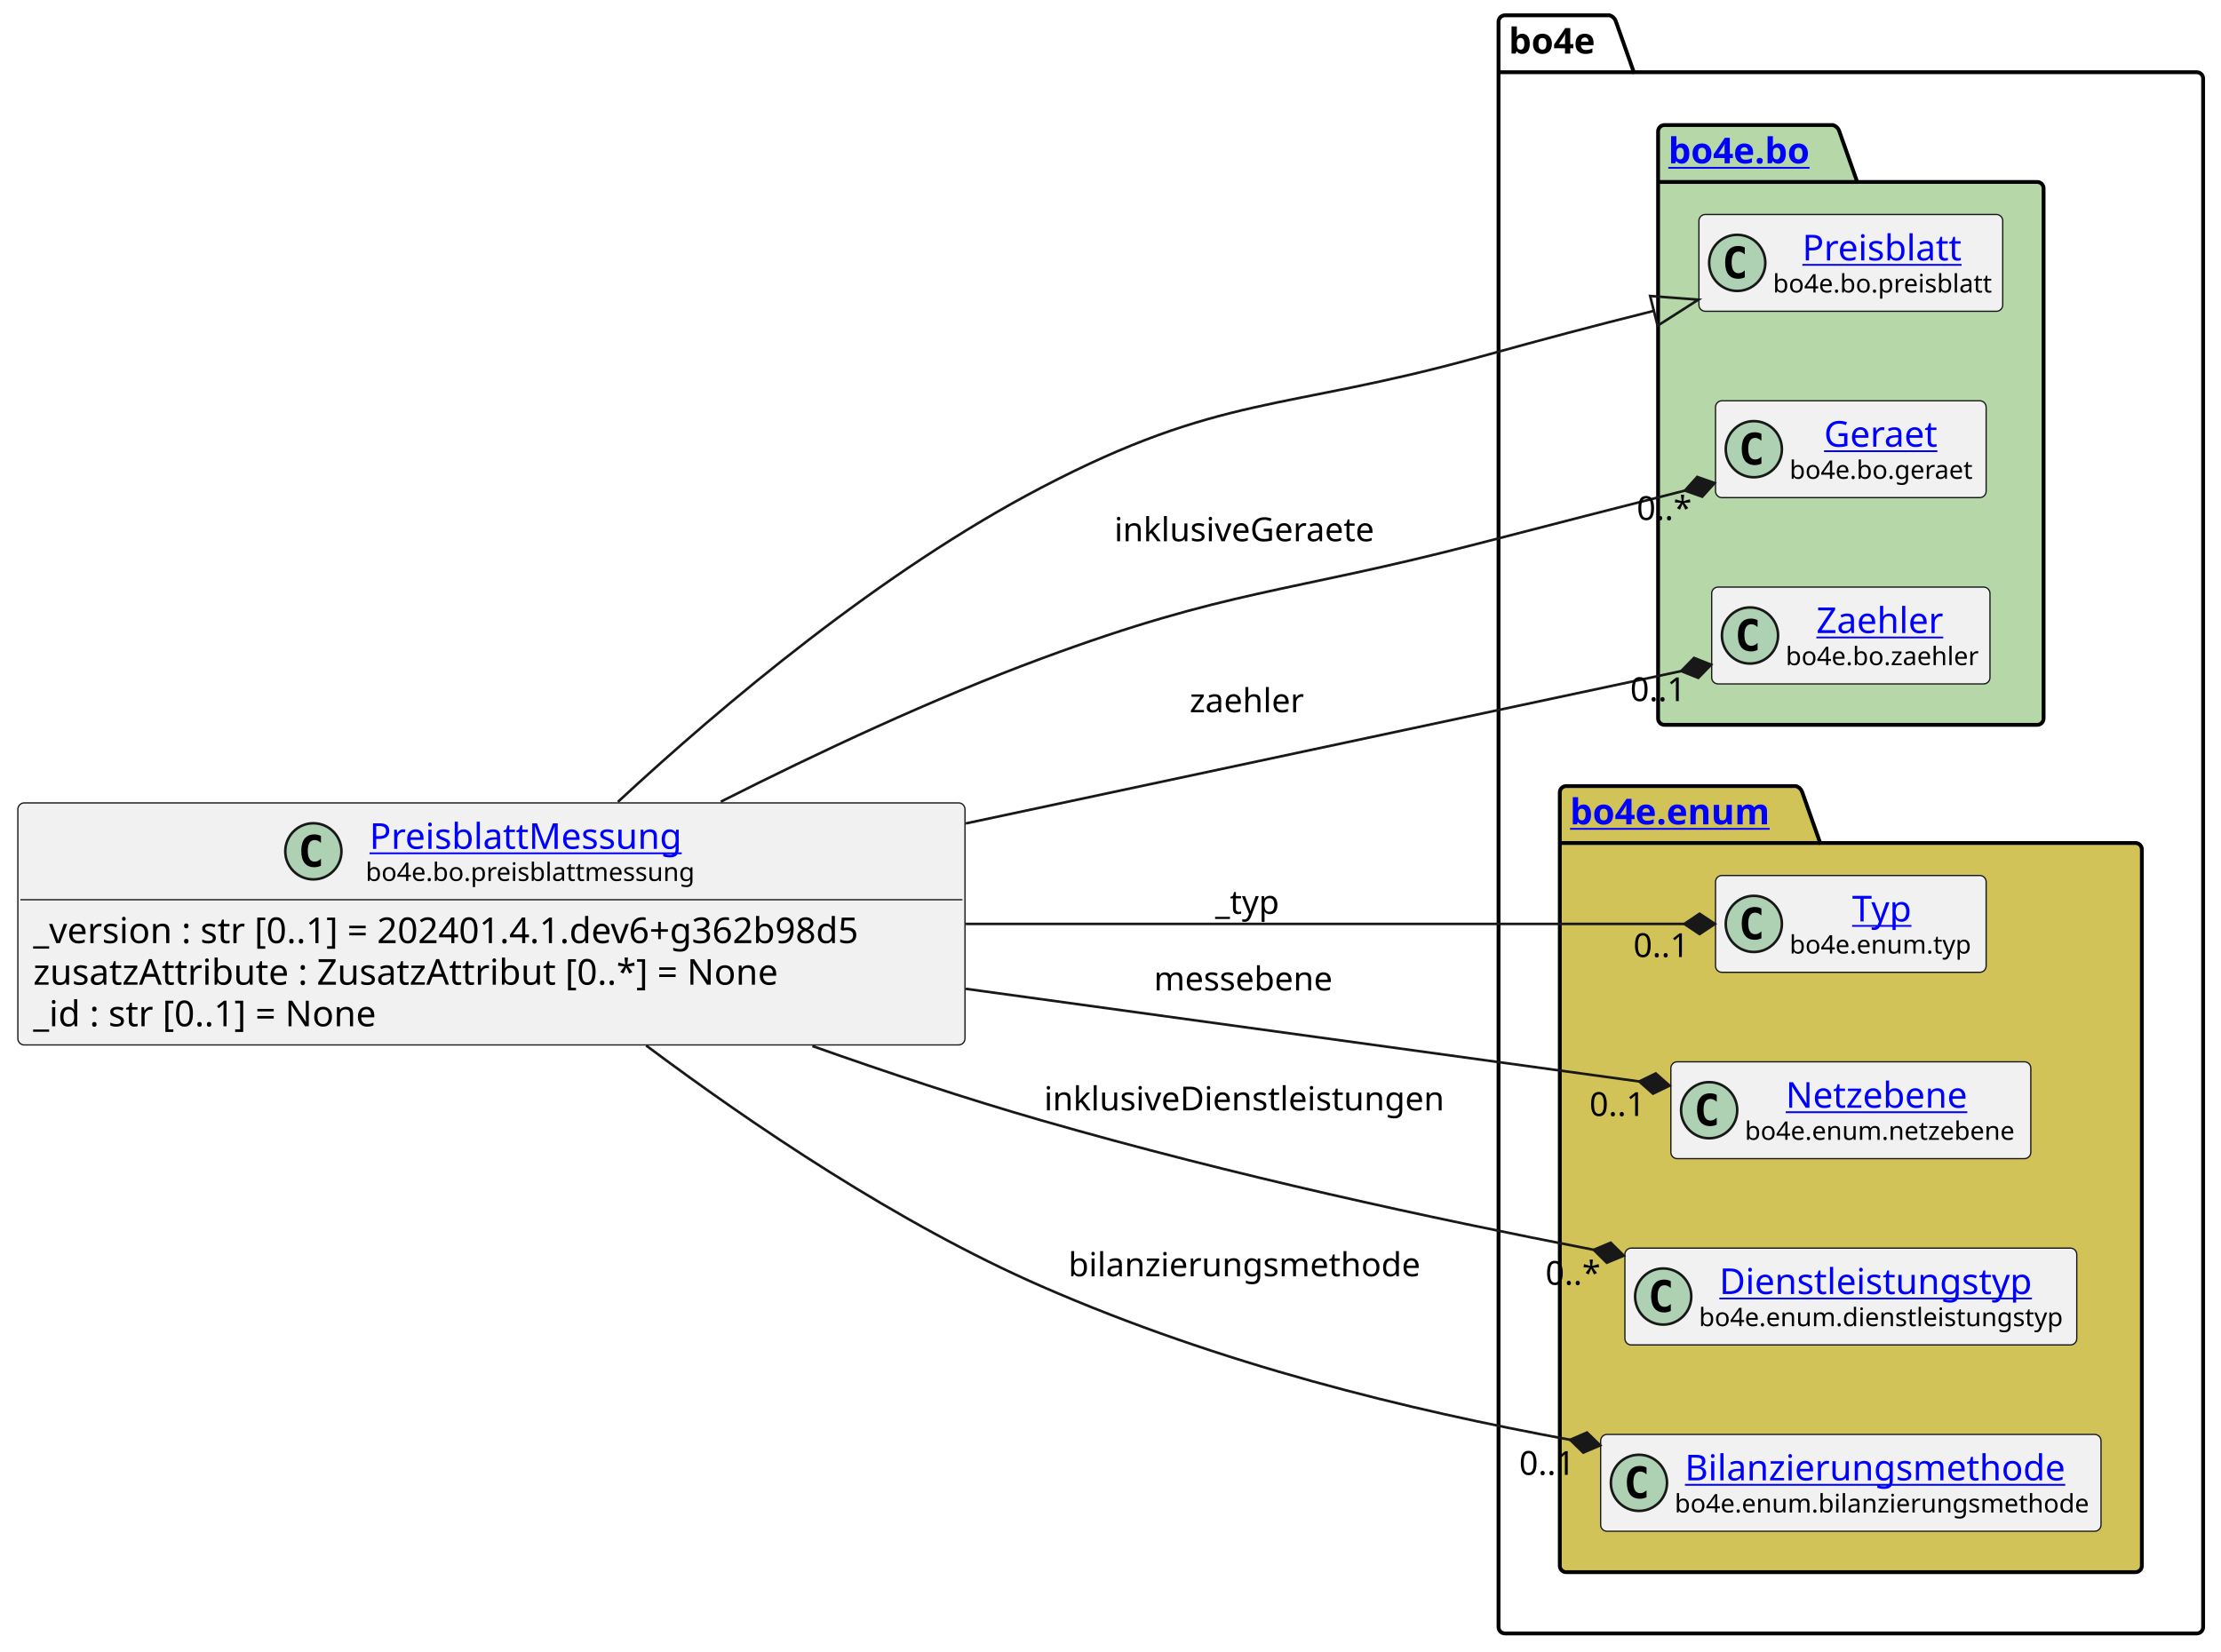
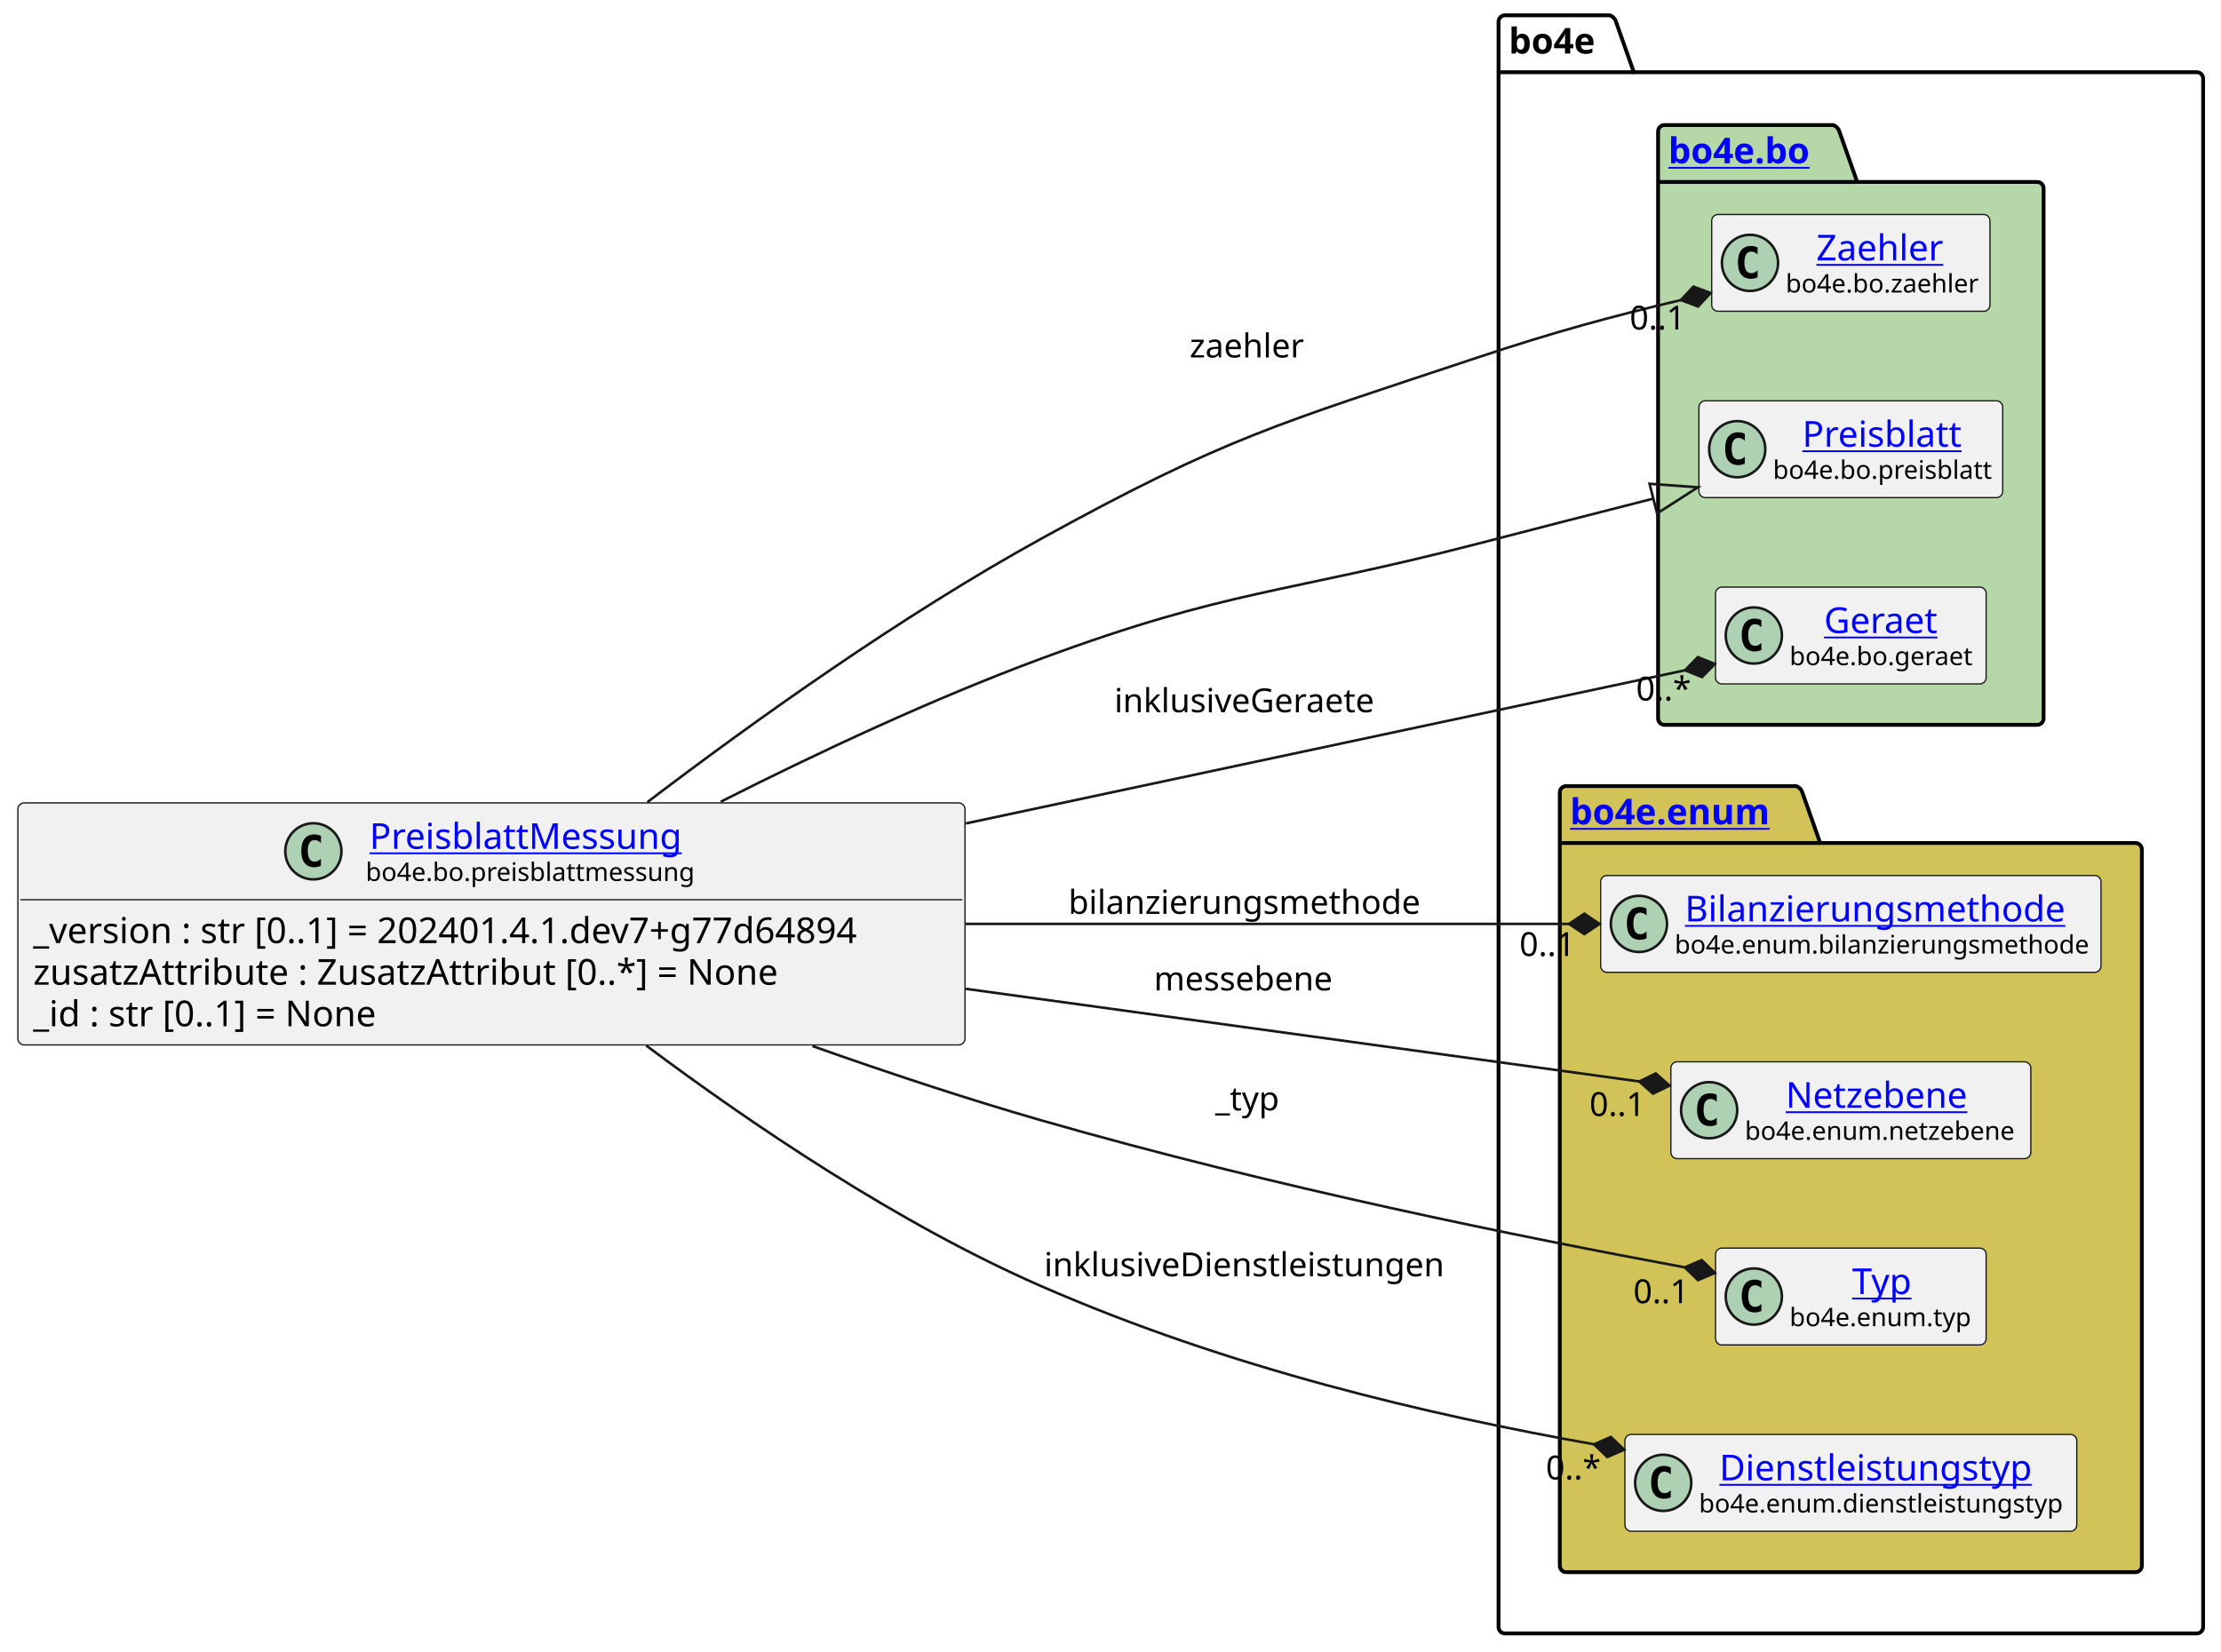
<svg xmlns="http://www.w3.org/2000/svg" xmlns:xlink="http://www.w3.org/1999/xlink" contentStyleType="text/css" height="647px" preserveAspectRatio="none" style="width:870px;height:647px;background:#FFFFFF;" version="1.1" viewBox="0 0 870 647" width="870px" zoomAndPan="magnify">
  <defs />
  <g>
    <g id="cluster_bo4e">
      <path d="M589.5,6 L630.5,6 A3.75,3.75 0 0 1 633,8.5 L640,28.297 L860.5,28.297 A2.5,2.5 0 0 1 863,30.797 L863,637.5 A2.5,2.5 0 0 1 860.5,640 L589.5,640 A2.5,2.5 0 0 1 587,637.5 L587,8.5 A2.5,2.5 0 0 1 589.5,6 " fill="none" style="stroke:#000000;stroke-width:1.5;" />
      <line style="stroke:#000000;stroke-width:1.5;" x1="587" x2="640" y1="28.297" y2="28.297" />
      <text fill="#000000" font-family="sans-serif" font-size="14" font-weight="bold" lengthAdjust="spacing" textLength="40" x="591" y="20.995">bo4e</text>
    </g>
    <g id="cluster_bo">
      <path d="M652,49 L718,49 A3.75,3.75 0 0 1 720.5,51.5 L727.5,71.297 L798,71.297 A2.5,2.5 0 0 1 800.5,73.797 L800.5,281.5 A2.5,2.5 0 0 1 798,284 L652,284 A2.5,2.5 0 0 1 649.5,281.5 L649.5,51.5 A2.5,2.5 0 0 1 652,49 " fill="#B6D7A8" style="stroke:#000000;stroke-width:1.5;" />
      <line style="stroke:#000000;stroke-width:1.5;" x1="649.5" x2="727.5" y1="71.297" y2="71.297" />
      <a href="https://bo4e.github.io/BO4E-python/latest/api/bo4e.bo.html" target="_top" title="https://bo4e.github.io/BO4E-python/latest/api/bo4e.bo.html" xlink:actuate="onRequest" xlink:href="https://bo4e.github.io/BO4E-python/latest/api/bo4e.bo.html" xlink:show="new" xlink:title="https://bo4e.github.io/BO4E-python/latest/api/bo4e.bo.html" xlink:type="simple">
        <text fill="#0000FF" font-family="sans-serif" font-size="14" font-weight="bold" lengthAdjust="spacing" text-decoration="underline" textLength="65" x="653.5" y="63.995">bo4e.bo</text>
      </a>
    </g>
    <g id="cluster_enum">
      <path d="M613.5,308 L703.5,308 A3.75,3.75 0 0 1 706,310.5 L713,330.297 L836.5,330.297 A2.5,2.5 0 0 1 839,332.797 L839,613.5 A2.5,2.5 0 0 1 836.5,616 L613.5,616 A2.5,2.5 0 0 1 611,613.5 L611,310.5 A2.5,2.5 0 0 1 613.5,308 " fill="#D1C358" style="stroke:#000000;stroke-width:1.5;" />
      <line style="stroke:#000000;stroke-width:1.5;" x1="611" x2="713" y1="330.297" y2="330.297" />
      <a href="https://bo4e.github.io/BO4E-python/latest/api/bo4e.enum.html" target="_top" title="https://bo4e.github.io/BO4E-python/latest/api/bo4e.enum.html" xlink:actuate="onRequest" xlink:href="https://bo4e.github.io/BO4E-python/latest/api/bo4e.enum.html" xlink:show="new" xlink:title="https://bo4e.github.io/BO4E-python/latest/api/bo4e.enum.html" xlink:type="simple">
        <text fill="#0000FF" font-family="sans-serif" font-size="14" font-weight="bold" lengthAdjust="spacing" text-decoration="underline" textLength="89" x="615" y="322.995">bo4e.enum</text>
      </a>
    </g>
+     <g id="elem_Zaehler">
+       <rect codeLine="10" fill="#F1F1F1" height="37.938" id="Zaehler" rx="2.5" ry="2.5" style="stroke:#181818;stroke-width:0.5;" width="109" x="670.5" y="84.03" />
+       <ellipse cx="685.5" cy="102.999" fill="#ADD1B2" rx="11" ry="11" style="stroke:#181818;stroke-width:1.0;" />
+       <path d="M688.469,108.639 Q687.891,108.936 687.25,109.077 Q686.609,109.233 685.906,109.233 Q683.406,109.233 682.078,107.593 Q680.766,105.936 680.766,102.811 Q680.766,99.686 682.078,98.03 Q683.406,96.374 685.906,96.374 Q686.609,96.374 687.25,96.53 Q687.906,96.686 688.469,96.983 L688.469,99.702 Q687.844,99.124 687.25,98.858 Q686.656,98.577 686.031,98.577 Q684.688,98.577 684,99.655 Q683.312,100.718 683.312,102.811 Q683.312,104.905 684,105.983 Q684.688,107.046 686.031,107.046 Q686.656,107.046 687.25,106.78 Q687.844,106.499 688.469,105.921 L688.469,108.639 Z " fill="#000000" />
+       <a href="https://bo4e.github.io/BO4E-python/latest/api/bo4e.bo.html#bo4e.bo.zaehler.Zaehler" target="_top" title="https://bo4e.github.io/BO4E-python/latest/api/bo4e.bo.html#bo4e.bo.zaehler.Zaehler" xlink:actuate="onRequest" xlink:href="https://bo4e.github.io/BO4E-python/latest/api/bo4e.bo.html#bo4e.bo.zaehler.Zaehler" xlink:show="new" xlink:title="https://bo4e.github.io/BO4E-python/latest/api/bo4e.bo.html#bo4e.bo.zaehler.Zaehler" xlink:type="simple">
+         <text fill="#0000FF" font-family="sans-serif" font-size="14" lengthAdjust="spacing" text-decoration="underline" textLength="53" x="711.5" y="102.025">Zaehler</text>
+       </a>
+       <text fill="#000000" font-family="sans-serif" font-size="10" lengthAdjust="spacing" textLength="77" x="699.5" y="114.609">bo4e.bo.zaehler</text>
+     </g>
    <g id="elem_Preisblatt">
-       <rect codeLine="10" fill="#F1F1F1" height="37.938" id="Preisblatt" rx="2.5" ry="2.5" style="stroke:#181818;stroke-width:0.5;" width="119" x="665.5" y="84.03" />
-       <ellipse cx="680.5" cy="102.999" fill="#ADD1B2" rx="11" ry="11" style="stroke:#181818;stroke-width:1.0;" />
-       <path d="M683.469,108.639 Q682.891,108.936 682.25,109.077 Q681.609,109.233 680.906,109.233 Q678.406,109.233 677.078,107.593 Q675.766,105.936 675.766,102.811 Q675.766,99.686 677.078,98.03 Q678.406,96.374 680.906,96.374 Q681.609,96.374 682.25,96.53 Q682.906,96.686 683.469,96.983 L683.469,99.702 Q682.844,99.124 682.25,98.858 Q681.656,98.577 681.031,98.577 Q679.688,98.577 679,99.655 Q678.312,100.718 678.312,102.811 Q678.312,104.905 679,105.983 Q679.688,107.046 681.031,107.046 Q681.656,107.046 682.25,106.78 Q682.844,106.499 683.469,105.921 L683.469,108.639 Z " fill="#000000" />
+       <rect codeLine="11" fill="#F1F1F1" height="37.938" id="Preisblatt" rx="2.5" ry="2.5" style="stroke:#181818;stroke-width:0.5;" width="119" x="665.5" y="157.03" />
+       <ellipse cx="680.5" cy="175.999" fill="#ADD1B2" rx="11" ry="11" style="stroke:#181818;stroke-width:1.0;" />
+       <path d="M683.469,181.639 Q682.891,181.936 682.25,182.077 Q681.609,182.233 680.906,182.233 Q678.406,182.233 677.078,180.593 Q675.766,178.936 675.766,175.811 Q675.766,172.686 677.078,171.03 Q678.406,169.374 680.906,169.374 Q681.609,169.374 682.25,169.53 Q682.906,169.686 683.469,169.983 L683.469,172.702 Q682.844,172.124 682.25,171.858 Q681.656,171.577 681.031,171.577 Q679.688,171.577 679,172.655 Q678.312,173.718 678.312,175.811 Q678.312,177.905 679,178.983 Q679.688,180.046 681.031,180.046 Q681.656,180.046 682.25,179.78 Q682.844,179.499 683.469,178.921 L683.469,181.639 Z " fill="#000000" />
      <a href="https://bo4e.github.io/BO4E-python/latest/api/bo4e.bo.html#bo4e.bo.preisblatt.Preisblatt" target="_top" title="https://bo4e.github.io/BO4E-python/latest/api/bo4e.bo.html#bo4e.bo.preisblatt.Preisblatt" xlink:actuate="onRequest" xlink:href="https://bo4e.github.io/BO4E-python/latest/api/bo4e.bo.html#bo4e.bo.preisblatt.Preisblatt" xlink:show="new" xlink:title="https://bo4e.github.io/BO4E-python/latest/api/bo4e.bo.html#bo4e.bo.preisblatt.Preisblatt" xlink:type="simple">
-         <text fill="#0000FF" font-family="sans-serif" font-size="14" lengthAdjust="spacing" text-decoration="underline" textLength="64" x="706" y="102.025">Preisblatt</text>
+         <text fill="#0000FF" font-family="sans-serif" font-size="14" lengthAdjust="spacing" text-decoration="underline" textLength="64" x="706" y="175.025">Preisblatt</text>
      </a>
-       <text fill="#000000" font-family="sans-serif" font-size="10" lengthAdjust="spacing" textLength="87" x="694.5" y="114.609">bo4e.bo.preisblatt</text>
+       <text fill="#000000" font-family="sans-serif" font-size="10" lengthAdjust="spacing" textLength="87" x="694.5" y="187.609">bo4e.bo.preisblatt</text>
    </g>
    <g id="elem_Geraet">
-       <rect codeLine="11" fill="#F1F1F1" height="37.938" id="Geraet" rx="2.5" ry="2.5" style="stroke:#181818;stroke-width:0.5;" width="106" x="672" y="157.03" />
-       <ellipse cx="687" cy="175.999" fill="#ADD1B2" rx="11" ry="11" style="stroke:#181818;stroke-width:1.0;" />
-       <path d="M689.969,181.639 Q689.391,181.936 688.75,182.077 Q688.109,182.233 687.406,182.233 Q684.906,182.233 683.578,180.593 Q682.266,178.936 682.266,175.811 Q682.266,172.686 683.578,171.03 Q684.906,169.374 687.406,169.374 Q688.109,169.374 688.75,169.53 Q689.406,169.686 689.969,169.983 L689.969,172.702 Q689.344,172.124 688.75,171.858 Q688.156,171.577 687.531,171.577 Q686.188,171.577 685.5,172.655 Q684.812,173.718 684.812,175.811 Q684.812,177.905 685.5,178.983 Q686.188,180.046 687.531,180.046 Q688.156,180.046 688.75,179.78 Q689.344,179.499 689.969,178.921 L689.969,181.639 Z " fill="#000000" />
+       <rect codeLine="12" fill="#F1F1F1" height="37.938" id="Geraet" rx="2.5" ry="2.5" style="stroke:#181818;stroke-width:0.5;" width="106" x="672" y="230.03" />
+       <ellipse cx="687" cy="248.999" fill="#ADD1B2" rx="11" ry="11" style="stroke:#181818;stroke-width:1.0;" />
+       <path d="M689.969,254.639 Q689.391,254.936 688.75,255.077 Q688.109,255.233 687.406,255.233 Q684.906,255.233 683.578,253.593 Q682.266,251.936 682.266,248.811 Q682.266,245.686 683.578,244.03 Q684.906,242.374 687.406,242.374 Q688.109,242.374 688.75,242.53 Q689.406,242.686 689.969,242.983 L689.969,245.702 Q689.344,245.124 688.75,244.858 Q688.156,244.577 687.531,244.577 Q686.188,244.577 685.5,245.655 Q684.812,246.718 684.812,248.811 Q684.812,250.905 685.5,251.983 Q686.188,253.046 687.531,253.046 Q688.156,253.046 688.75,252.78 Q689.344,252.499 689.969,251.921 L689.969,254.639 Z " fill="#000000" />
      <a href="https://bo4e.github.io/BO4E-python/latest/api/bo4e.bo.html#bo4e.bo.geraet.Geraet" target="_top" title="https://bo4e.github.io/BO4E-python/latest/api/bo4e.bo.html#bo4e.bo.geraet.Geraet" xlink:actuate="onRequest" xlink:href="https://bo4e.github.io/BO4E-python/latest/api/bo4e.bo.html#bo4e.bo.geraet.Geraet" xlink:show="new" xlink:title="https://bo4e.github.io/BO4E-python/latest/api/bo4e.bo.html#bo4e.bo.geraet.Geraet" xlink:type="simple">
-         <text fill="#0000FF" font-family="sans-serif" font-size="14" lengthAdjust="spacing" text-decoration="underline" textLength="47" x="714.5" y="175.025">Geraet</text>
+         <text fill="#0000FF" font-family="sans-serif" font-size="14" lengthAdjust="spacing" text-decoration="underline" textLength="47" x="714.5" y="248.025">Geraet</text>
      </a>
-       <text fill="#000000" font-family="sans-serif" font-size="10" lengthAdjust="spacing" textLength="74" x="701" y="187.609">bo4e.bo.geraet</text>
+       <text fill="#000000" font-family="sans-serif" font-size="10" lengthAdjust="spacing" textLength="74" x="701" y="260.609">bo4e.bo.geraet</text>
    </g>
-     <g id="elem_Zaehler">
-       <rect codeLine="12" fill="#F1F1F1" height="37.938" id="Zaehler" rx="2.5" ry="2.5" style="stroke:#181818;stroke-width:0.5;" width="109" x="670.5" y="230.03" />
-       <ellipse cx="685.5" cy="248.999" fill="#ADD1B2" rx="11" ry="11" style="stroke:#181818;stroke-width:1.0;" />
-       <path d="M688.469,254.639 Q687.891,254.936 687.25,255.077 Q686.609,255.233 685.906,255.233 Q683.406,255.233 682.078,253.593 Q680.766,251.936 680.766,248.811 Q680.766,245.686 682.078,244.03 Q683.406,242.374 685.906,242.374 Q686.609,242.374 687.25,242.53 Q687.906,242.686 688.469,242.983 L688.469,245.702 Q687.844,245.124 687.25,244.858 Q686.656,244.577 686.031,244.577 Q684.688,244.577 684,245.655 Q683.312,246.718 683.312,248.811 Q683.312,250.905 684,251.983 Q684.688,253.046 686.031,253.046 Q686.656,253.046 687.25,252.78 Q687.844,252.499 688.469,251.921 L688.469,254.639 Z " fill="#000000" />
-       <a href="https://bo4e.github.io/BO4E-python/latest/api/bo4e.bo.html#bo4e.bo.zaehler.Zaehler" target="_top" title="https://bo4e.github.io/BO4E-python/latest/api/bo4e.bo.html#bo4e.bo.zaehler.Zaehler" xlink:actuate="onRequest" xlink:href="https://bo4e.github.io/BO4E-python/latest/api/bo4e.bo.html#bo4e.bo.zaehler.Zaehler" xlink:show="new" xlink:title="https://bo4e.github.io/BO4E-python/latest/api/bo4e.bo.html#bo4e.bo.zaehler.Zaehler" xlink:type="simple">
-         <text fill="#0000FF" font-family="sans-serif" font-size="14" lengthAdjust="spacing" text-decoration="underline" textLength="53" x="711.5" y="248.025">Zaehler</text>
+     <g id="elem_Bilanzierungsmethode">
+       <rect codeLine="15" fill="#F1F1F1" height="37.938" id="Bilanzierungsmethode" rx="2.5" ry="2.5" style="stroke:#181818;stroke-width:0.5;" width="196" x="627" y="343.03" />
+       <ellipse cx="642" cy="361.999" fill="#ADD1B2" rx="11" ry="11" style="stroke:#181818;stroke-width:1.0;" />
+       <path d="M644.969,367.639 Q644.391,367.936 643.75,368.077 Q643.109,368.233 642.406,368.233 Q639.906,368.233 638.578,366.592 Q637.266,364.936 637.266,361.811 Q637.266,358.686 638.578,357.03 Q639.906,355.374 642.406,355.374 Q643.109,355.374 643.75,355.53 Q644.406,355.686 644.969,355.983 L644.969,358.702 Q644.344,358.124 643.75,357.858 Q643.156,357.577 642.531,357.577 Q641.188,357.577 640.5,358.655 Q639.812,359.717 639.812,361.811 Q639.812,363.905 640.5,364.983 Q641.188,366.046 642.531,366.046 Q643.156,366.046 643.75,365.78 Q644.344,365.499 644.969,364.921 L644.969,367.639 Z " fill="#000000" />
+       <a href="https://bo4e.github.io/BO4E-python/latest/api/bo4e.enum.html#bo4e.enum.bilanzierungsmethode.Bilanzierungsmethode" target="_top" title="https://bo4e.github.io/BO4E-python/latest/api/bo4e.enum.html#bo4e.enum.bilanzierungsmethode.Bilanzierungsmethode" xlink:actuate="onRequest" xlink:href="https://bo4e.github.io/BO4E-python/latest/api/bo4e.enum.html#bo4e.enum.bilanzierungsmethode.Bilanzierungsmethode" xlink:show="new" xlink:title="https://bo4e.github.io/BO4E-python/latest/api/bo4e.enum.html#bo4e.enum.bilanzierungsmethode.Bilanzierungsmethode" xlink:type="simple">
+         <text fill="#0000FF" font-family="sans-serif" font-size="14" lengthAdjust="spacing" text-decoration="underline" textLength="156" x="660" y="361.025">Bilanzierungsmethode</text>
      </a>
-       <text fill="#000000" font-family="sans-serif" font-size="10" lengthAdjust="spacing" textLength="77" x="699.5" y="260.609">bo4e.bo.zaehler</text>
-     </g>
-     <g id="elem_Typ">
-       <rect codeLine="15" fill="#F1F1F1" height="37.938" id="Typ" rx="2.5" ry="2.5" style="stroke:#181818;stroke-width:0.5;" width="106" x="672" y="343.03" />
-       <ellipse cx="687" cy="361.999" fill="#ADD1B2" rx="11" ry="11" style="stroke:#181818;stroke-width:1.0;" />
-       <path d="M689.969,367.639 Q689.391,367.936 688.75,368.077 Q688.109,368.233 687.406,368.233 Q684.906,368.233 683.578,366.592 Q682.266,364.936 682.266,361.811 Q682.266,358.686 683.578,357.03 Q684.906,355.374 687.406,355.374 Q688.109,355.374 688.75,355.53 Q689.406,355.686 689.969,355.983 L689.969,358.702 Q689.344,358.124 688.75,357.858 Q688.156,357.577 687.531,357.577 Q686.188,357.577 685.5,358.655 Q684.812,359.717 684.812,361.811 Q684.812,363.905 685.5,364.983 Q686.188,366.046 687.531,366.046 Q688.156,366.046 688.75,365.78 Q689.344,365.499 689.969,364.921 L689.969,367.639 Z " fill="#000000" />
-       <a href="https://bo4e.github.io/BO4E-python/latest/api/bo4e.enum.html#bo4e.enum.typ.Typ" target="_top" title="https://bo4e.github.io/BO4E-python/latest/api/bo4e.enum.html#bo4e.enum.typ.Typ" xlink:actuate="onRequest" xlink:href="https://bo4e.github.io/BO4E-python/latest/api/bo4e.enum.html#bo4e.enum.typ.Typ" xlink:show="new" xlink:title="https://bo4e.github.io/BO4E-python/latest/api/bo4e.enum.html#bo4e.enum.typ.Typ" xlink:type="simple">
-         <text fill="#0000FF" font-family="sans-serif" font-size="14" lengthAdjust="spacing" text-decoration="underline" textLength="25" x="725.5" y="361.025">Typ</text>
-       </a>
-       <text fill="#000000" font-family="sans-serif" font-size="10" lengthAdjust="spacing" textLength="74" x="701" y="373.609">bo4e.enum.typ</text>
+       <text fill="#000000" font-family="sans-serif" font-size="10" lengthAdjust="spacing" textLength="164" x="656" y="373.609">bo4e.enum.bilanzierungsmethode</text>
    </g>
    <g id="elem_Netzebene">
      <rect codeLine="16" fill="#F1F1F1" height="37.938" id="Netzebene" rx="2.5" ry="2.5" style="stroke:#181818;stroke-width:0.5;" width="141" x="654.5" y="416.03" />
      <ellipse cx="669.5" cy="434.999" fill="#ADD1B2" rx="11" ry="11" style="stroke:#181818;stroke-width:1.0;" />
      <path d="M672.469,440.639 Q671.891,440.936 671.25,441.077 Q670.609,441.233 669.906,441.233 Q667.406,441.233 666.078,439.592 Q664.766,437.936 664.766,434.811 Q664.766,431.686 666.078,430.03 Q667.406,428.374 669.906,428.374 Q670.609,428.374 671.25,428.53 Q671.906,428.686 672.469,428.983 L672.469,431.702 Q671.844,431.124 671.25,430.858 Q670.656,430.577 670.031,430.577 Q668.688,430.577 668,431.655 Q667.312,432.717 667.312,434.811 Q667.312,436.905 668,437.983 Q668.688,439.046 670.031,439.046 Q670.656,439.046 671.25,438.78 Q671.844,438.499 672.469,437.921 L672.469,440.639 Z " fill="#000000" />
      <a href="https://bo4e.github.io/BO4E-python/latest/api/bo4e.enum.html#bo4e.enum.netzebene.Netzebene" target="_top" title="https://bo4e.github.io/BO4E-python/latest/api/bo4e.enum.html#bo4e.enum.netzebene.Netzebene" xlink:actuate="onRequest" xlink:href="https://bo4e.github.io/BO4E-python/latest/api/bo4e.enum.html#bo4e.enum.netzebene.Netzebene" xlink:show="new" xlink:title="https://bo4e.github.io/BO4E-python/latest/api/bo4e.enum.html#bo4e.enum.netzebene.Netzebene" xlink:type="simple">
        <text fill="#0000FF" font-family="sans-serif" font-size="14" lengthAdjust="spacing" text-decoration="underline" textLength="77" x="699.5" y="434.025">Netzebene</text>
      </a>
      <text fill="#000000" font-family="sans-serif" font-size="10" lengthAdjust="spacing" textLength="109" x="683.5" y="446.609">bo4e.enum.netzebene</text>
    </g>
+     <g id="elem_Typ">
+       <rect codeLine="17" fill="#F1F1F1" height="37.938" id="Typ" rx="2.5" ry="2.5" style="stroke:#181818;stroke-width:0.5;" width="106" x="672" y="489.03" />
+       <ellipse cx="687" cy="507.999" fill="#ADD1B2" rx="11" ry="11" style="stroke:#181818;stroke-width:1.0;" />
+       <path d="M689.969,513.639 Q689.391,513.936 688.75,514.077 Q688.109,514.233 687.406,514.233 Q684.906,514.233 683.578,512.592 Q682.266,510.936 682.266,507.811 Q682.266,504.686 683.578,503.03 Q684.906,501.374 687.406,501.374 Q688.109,501.374 688.75,501.53 Q689.406,501.686 689.969,501.983 L689.969,504.702 Q689.344,504.124 688.75,503.858 Q688.156,503.577 687.531,503.577 Q686.188,503.577 685.5,504.655 Q684.812,505.717 684.812,507.811 Q684.812,509.905 685.5,510.983 Q686.188,512.046 687.531,512.046 Q688.156,512.046 688.75,511.78 Q689.344,511.499 689.969,510.921 L689.969,513.639 Z " fill="#000000" />
+       <a href="https://bo4e.github.io/BO4E-python/latest/api/bo4e.enum.html#bo4e.enum.typ.Typ" target="_top" title="https://bo4e.github.io/BO4E-python/latest/api/bo4e.enum.html#bo4e.enum.typ.Typ" xlink:actuate="onRequest" xlink:href="https://bo4e.github.io/BO4E-python/latest/api/bo4e.enum.html#bo4e.enum.typ.Typ" xlink:show="new" xlink:title="https://bo4e.github.io/BO4E-python/latest/api/bo4e.enum.html#bo4e.enum.typ.Typ" xlink:type="simple">
+         <text fill="#0000FF" font-family="sans-serif" font-size="14" lengthAdjust="spacing" text-decoration="underline" textLength="25" x="725.5" y="507.025">Typ</text>
+       </a>
+       <text fill="#000000" font-family="sans-serif" font-size="10" lengthAdjust="spacing" textLength="74" x="701" y="519.609">bo4e.enum.typ</text>
+     </g>
    <g id="elem_Dienstleistungstyp">
-       <rect codeLine="17" fill="#F1F1F1" height="37.938" id="Dienstleistungstyp" rx="2.5" ry="2.5" style="stroke:#181818;stroke-width:0.5;" width="177" x="636.5" y="489.03" />
-       <ellipse cx="651.5" cy="507.999" fill="#ADD1B2" rx="11" ry="11" style="stroke:#181818;stroke-width:1.0;" />
-       <path d="M654.469,513.639 Q653.891,513.936 653.25,514.077 Q652.609,514.233 651.906,514.233 Q649.406,514.233 648.078,512.592 Q646.766,510.936 646.766,507.811 Q646.766,504.686 648.078,503.03 Q649.406,501.374 651.906,501.374 Q652.609,501.374 653.25,501.53 Q653.906,501.686 654.469,501.983 L654.469,504.702 Q653.844,504.124 653.25,503.858 Q652.656,503.577 652.031,503.577 Q650.688,503.577 650,504.655 Q649.312,505.717 649.312,507.811 Q649.312,509.905 650,510.983 Q650.688,512.046 652.031,512.046 Q652.656,512.046 653.25,511.78 Q653.844,511.499 654.469,510.921 L654.469,513.639 Z " fill="#000000" />
+       <rect codeLine="18" fill="#F1F1F1" height="37.938" id="Dienstleistungstyp" rx="2.5" ry="2.5" style="stroke:#181818;stroke-width:0.5;" width="177" x="636.5" y="562.03" />
+       <ellipse cx="651.5" cy="580.999" fill="#ADD1B2" rx="11" ry="11" style="stroke:#181818;stroke-width:1.0;" />
+       <path d="M654.469,586.639 Q653.891,586.936 653.25,587.077 Q652.609,587.233 651.906,587.233 Q649.406,587.233 648.078,585.592 Q646.766,583.936 646.766,580.811 Q646.766,577.686 648.078,576.03 Q649.406,574.374 651.906,574.374 Q652.609,574.374 653.25,574.53 Q653.906,574.686 654.469,574.983 L654.469,577.702 Q653.844,577.124 653.25,576.858 Q652.656,576.577 652.031,576.577 Q650.688,576.577 650,577.655 Q649.312,578.717 649.312,580.811 Q649.312,582.905 650,583.983 Q650.688,585.046 652.031,585.046 Q652.656,585.046 653.25,584.78 Q653.844,584.499 654.469,583.921 L654.469,586.639 Z " fill="#000000" />
      <a href="https://bo4e.github.io/BO4E-python/latest/api/bo4e.enum.html#bo4e.enum.dienstleistungstyp.Dienstleistungstyp" target="_top" title="https://bo4e.github.io/BO4E-python/latest/api/bo4e.enum.html#bo4e.enum.dienstleistungstyp.Dienstleistungstyp" xlink:actuate="onRequest" xlink:href="https://bo4e.github.io/BO4E-python/latest/api/bo4e.enum.html#bo4e.enum.dienstleistungstyp.Dienstleistungstyp" xlink:show="new" xlink:title="https://bo4e.github.io/BO4E-python/latest/api/bo4e.enum.html#bo4e.enum.dienstleistungstyp.Dienstleistungstyp" xlink:type="simple">
-         <text fill="#0000FF" font-family="sans-serif" font-size="14" lengthAdjust="spacing" text-decoration="underline" textLength="129" x="673.5" y="507.025">Dienstleistungstyp</text>
+         <text fill="#0000FF" font-family="sans-serif" font-size="14" lengthAdjust="spacing" text-decoration="underline" textLength="129" x="673.5" y="580.025">Dienstleistungstyp</text>
      </a>
-       <text fill="#000000" font-family="sans-serif" font-size="10" lengthAdjust="spacing" textLength="145" x="665.5" y="519.609">bo4e.enum.dienstleistungstyp</text>
-     </g>
-     <g id="elem_Bilanzierungsmethode">
-       <rect codeLine="18" fill="#F1F1F1" height="37.938" id="Bilanzierungsmethode" rx="2.5" ry="2.5" style="stroke:#181818;stroke-width:0.5;" width="196" x="627" y="562.03" />
-       <ellipse cx="642" cy="580.999" fill="#ADD1B2" rx="11" ry="11" style="stroke:#181818;stroke-width:1.0;" />
-       <path d="M644.969,586.639 Q644.391,586.936 643.75,587.077 Q643.109,587.233 642.406,587.233 Q639.906,587.233 638.578,585.592 Q637.266,583.936 637.266,580.811 Q637.266,577.686 638.578,576.03 Q639.906,574.374 642.406,574.374 Q643.109,574.374 643.75,574.53 Q644.406,574.686 644.969,574.983 L644.969,577.702 Q644.344,577.124 643.75,576.858 Q643.156,576.577 642.531,576.577 Q641.188,576.577 640.5,577.655 Q639.812,578.717 639.812,580.811 Q639.812,582.905 640.5,583.983 Q641.188,585.046 642.531,585.046 Q643.156,585.046 643.75,584.78 Q644.344,584.499 644.969,583.921 L644.969,586.639 Z " fill="#000000" />
-       <a href="https://bo4e.github.io/BO4E-python/latest/api/bo4e.enum.html#bo4e.enum.bilanzierungsmethode.Bilanzierungsmethode" target="_top" title="https://bo4e.github.io/BO4E-python/latest/api/bo4e.enum.html#bo4e.enum.bilanzierungsmethode.Bilanzierungsmethode" xlink:actuate="onRequest" xlink:href="https://bo4e.github.io/BO4E-python/latest/api/bo4e.enum.html#bo4e.enum.bilanzierungsmethode.Bilanzierungsmethode" xlink:show="new" xlink:title="https://bo4e.github.io/BO4E-python/latest/api/bo4e.enum.html#bo4e.enum.bilanzierungsmethode.Bilanzierungsmethode" xlink:type="simple">
-         <text fill="#0000FF" font-family="sans-serif" font-size="14" lengthAdjust="spacing" text-decoration="underline" textLength="156" x="660" y="580.025">Bilanzierungsmethode</text>
-       </a>
-       <text fill="#000000" font-family="sans-serif" font-size="10" lengthAdjust="spacing" textLength="164" x="656" y="592.609">bo4e.enum.bilanzierungsmethode</text>
+       <text fill="#000000" font-family="sans-serif" font-size="10" lengthAdjust="spacing" textLength="145" x="665.5" y="592.609">bo4e.enum.dienstleistungstyp</text>
    </g>
    <g id="elem_PreisblattMessung">
      <rect codeLine="3" fill="#F1F1F1" height="94.828" id="PreisblattMessung" rx="2.5" ry="2.5" style="stroke:#181818;stroke-width:0.5;" width="371" x="7" y="314.59" />
      <ellipse cx="122.75" cy="333.559" fill="#ADD1B2" rx="11" ry="11" style="stroke:#181818;stroke-width:1.0;" />
      <path d="M125.719,339.199 Q125.141,339.496 124.5,339.637 Q123.859,339.793 123.156,339.793 Q120.656,339.793 119.328,338.152 Q118.016,336.496 118.016,333.371 Q118.016,330.246 119.328,328.59 Q120.656,326.934 123.156,326.934 Q123.859,326.934 124.5,327.09 Q125.156,327.246 125.719,327.543 L125.719,330.262 Q125.094,329.684 124.5,329.418 Q123.906,329.137 123.281,329.137 Q121.938,329.137 121.25,330.215 Q120.562,331.277 120.562,333.371 Q120.562,335.465 121.25,336.543 Q121.938,337.606 123.281,337.606 Q123.906,337.606 124.5,337.34 Q125.094,337.059 125.719,336.481 L125.719,339.199 Z " fill="#000000" />
      <a href="https://bo4e.github.io/BO4E-python/latest/api/bo4e.bo.html#bo4e.bo.preisblattmessung.PreisblattMessung" target="_top" title="https://bo4e.github.io/BO4E-python/latest/api/bo4e.bo.html#bo4e.bo.preisblattmessung.PreisblattMessung" xlink:actuate="onRequest" xlink:href="https://bo4e.github.io/BO4E-python/latest/api/bo4e.bo.html#bo4e.bo.preisblattmessung.PreisblattMessung" xlink:show="new" xlink:title="https://bo4e.github.io/BO4E-python/latest/api/bo4e.bo.html#bo4e.bo.preisblattmessung.PreisblattMessung" xlink:type="simple">
        <text fill="#0000FF" font-family="sans-serif" font-size="14" lengthAdjust="spacing" text-decoration="underline" textLength="128" x="144.75" y="332.585">PreisblattMessung</text>
      </a>
      <text fill="#000000" font-family="sans-serif" font-size="10" lengthAdjust="spacing" textLength="131" x="143.25" y="345.169">bo4e.bo.preisblattmessung</text>
      <line style="stroke:#181818;stroke-width:0.5;" x1="8" x2="377" y1="352.527" y2="352.527" />
-       <text fill="#000000" font-family="sans-serif" font-size="14" lengthAdjust="spacing" textLength="359" x="13" y="369.523">_version : str [0..1] = 202401.4.1.dev6+g362b98d5</text>
+       <text fill="#000000" font-family="sans-serif" font-size="14" lengthAdjust="spacing" textLength="359" x="13" y="369.523">_version : str [0..1] = 202401.4.1.dev7+g77d64894</text>
      <text fill="#000000" font-family="sans-serif" font-size="14" lengthAdjust="spacing" textLength="311" x="13" y="385.82">zusatzAttribute : ZusatzAttribut [0..*] = None</text>
      <text fill="#000000" font-family="sans-serif" font-size="14" lengthAdjust="spacing" textLength="147" x="13" y="402.116">_id : str [0..1] = None</text>
    </g>
    <g id="link_PreisblattMessung_Preisblatt">
-       <path codeLine="21" d="M242.05,314.19 C283.18,276.04 345.32,223.75 408,191 C478.29,154.28 502.56,161.14 579,140 C607.3,132.17 621.402,128.434 647.842,121.794 " fill="none" id="PreisblattMessung-to-Preisblatt" style="stroke:#181818;stroke-width:1.0;" />
-       <polygon fill="none" points="665.3,117.41,646.381,115.975,649.303,127.614,665.3,117.41" style="stroke:#181818;stroke-width:1.0;" />
+       <path codeLine="21" d="M282.34,314.12 C320.32,294.93 365.6,273.69 408,258 C481.7,230.73 502.93,232.72 579,213 C607.29,205.67 621.275,202.066 647.625,195.366 " fill="none" id="PreisblattMessung-to-Preisblatt" style="stroke:#181818;stroke-width:1.0;" />
+       <polygon fill="none" points="665.07,190.93,646.146,189.551,649.104,201.181,665.07,190.93" style="stroke:#181818;stroke-width:1.0;" />
    </g>
    <g id="link_PreisblattMessung_Typ">
-       <path codeLine="22" d="M378.3,362 C482.06,362 591.97,362 659.76,362 " fill="none" id="PreisblattMessung-to-Typ" style="stroke:#181818;stroke-width:1.0;" />
-       <polygon fill="#181818" points="671.76,362,665.76,358,659.76,362,665.76,366,671.76,362" style="stroke:#181818;stroke-width:1.0;" />
-       <text fill="#000000" font-family="sans-serif" font-size="13" lengthAdjust="spacing" textLength="27" x="476" y="358.067">_typ</text>
-       <text fill="#000000" font-family="sans-serif" font-size="13" lengthAdjust="spacing" textLength="24" x="639.809" y="374.989">0..1</text>
+       <path codeLine="22" d="M318.23,409.85 C347.44,420.2 378.62,430.56 408,439 C499.61,465.33 596.87,484.897 659.96,496.567 " fill="none" id="PreisblattMessung-to-Typ" style="stroke:#181818;stroke-width:1.0;" />
+       <polygon fill="#181818" points="671.76,498.75,666.588,493.725,659.96,496.567,665.133,501.592,671.76,498.75" style="stroke:#181818;stroke-width:1.0;" />
+       <text fill="#000000" font-family="sans-serif" font-size="13" lengthAdjust="spacing" textLength="27" x="476" y="435.067">_typ</text>
+       <text fill="#000000" font-family="sans-serif" font-size="13" lengthAdjust="spacing" textLength="24" x="639.809" y="510.612">0..1</text>
    </g>
    <g id="link_PreisblattMessung_Bilanzierungsmethode">
-       <path codeLine="23" d="M253.11,409.65 C294.44,440.56 351.93,479.51 408,504 C478.24,534.69 551.05,552.298 615.03,564.128 " fill="none" id="PreisblattMessung-to-Bilanzierungsmethode" style="stroke:#181818;stroke-width:1.0;" />
-       <polygon fill="#181818" points="626.83,566.31,621.657,561.286,615.03,564.128,620.203,569.152,626.83,566.31" style="stroke:#181818;stroke-width:1.0;" />
-       <text fill="#000000" font-family="sans-serif" font-size="13" lengthAdjust="spacing" textLength="142" x="418.5" y="500.067">bilanzierungsmethode</text>
-       <text fill="#000000" font-family="sans-serif" font-size="13" lengthAdjust="spacing" textLength="24" x="595.084" y="577.876">0..1</text>
+       <path codeLine="23" d="M378.3,362 C461.88,362 545.23,362 614.59,362 " fill="none" id="PreisblattMessung-to-Bilanzierungsmethode" style="stroke:#181818;stroke-width:1.0;" />
+       <polygon fill="#181818" points="626.59,362,620.59,358,614.59,362,620.59,366,626.59,362" style="stroke:#181818;stroke-width:1.0;" />
+       <text fill="#000000" font-family="sans-serif" font-size="13" lengthAdjust="spacing" textLength="142" x="418.5" y="358.067">bilanzierungsmethode</text>
+       <text fill="#000000" font-family="sans-serif" font-size="13" lengthAdjust="spacing" textLength="24" x="595.172" y="374.575">0..1</text>
    </g>
    <g id="link_PreisblattMessung_Netzebene">
      <path codeLine="24" d="M378.3,387.43 C473.54,400.53 572.172,414.103 642.112,423.733 " fill="none" id="PreisblattMessung-to-Netzebene" style="stroke:#181818;stroke-width:1.0;" />
      <polygon fill="#181818" points="654,425.37,648.602,420.589,642.112,423.733,647.51,428.514,654,425.37" style="stroke:#181818;stroke-width:1.0;" />
      <text fill="#000000" font-family="sans-serif" font-size="13" lengthAdjust="spacing" textLength="75" x="452" y="388.067">messebene</text>
      <text fill="#000000" font-family="sans-serif" font-size="13" lengthAdjust="spacing" textLength="24" x="622.608" y="437.253">0..1</text>
    </g>
    <g id="link_PreisblattMessung_Zaehler">
-       <path codeLine="25" d="M378.3,322.64 C481.31,300.69 590.473,277.44 658.553,262.94 " fill="none" id="PreisblattMessung-to-Zaehler" style="stroke:#181818;stroke-width:1.0;" />
-       <polygon fill="#181818" points="670.29,260.44,663.588,257.778,658.553,262.94,665.255,265.602,670.29,260.44" style="stroke:#181818;stroke-width:1.0;" />
-       <text fill="#000000" font-family="sans-serif" font-size="13" lengthAdjust="spacing" textLength="47" x="466" y="279.067">zaehler</text>
-       <text fill="#000000" font-family="sans-serif" font-size="13" lengthAdjust="spacing" textLength="24" x="638.577" y="274.705">0..1</text>
+       <path codeLine="25" d="M253.57,314.31 C295.34,282.53 353.15,241.21 408,211 C480.08,171.3 500.93,166.02 579,140 C608.7,130.1 630.892,124.082 658.422,117.572 " fill="none" id="PreisblattMessung-to-Zaehler" style="stroke:#181818;stroke-width:1.0;" />
+       <polygon fill="#181818" points="670.1,114.81,663.341,112.298,658.422,117.572,665.182,120.083,670.1,114.81" style="stroke:#181818;stroke-width:1.0;" />
+       <text fill="#000000" font-family="sans-serif" font-size="13" lengthAdjust="spacing" textLength="47" x="466" y="140.067">zaehler</text>
+       <text fill="#000000" font-family="sans-serif" font-size="13" lengthAdjust="spacing" textLength="24" x="638.365" y="129.117">0..1</text>
    </g>
    <g id="link_PreisblattMessung_Dienstleistungstyp">
-       <path codeLine="26" d="M318.23,409.85 C347.44,420.2 378.62,430.56 408,439 C484.1,460.87 560.45,477.292 624.28,489.692 " fill="none" id="PreisblattMessung-to-Dienstleistungstyp" style="stroke:#181818;stroke-width:1.0;" />
-       <polygon fill="#181818" points="636.06,491.98,630.933,486.909,624.28,489.692,629.407,494.762,636.06,491.98" style="stroke:#181818;stroke-width:1.0;" />
-       <text fill="#000000" font-family="sans-serif" font-size="13" lengthAdjust="spacing" textLength="161" x="409" y="435.067">inklusiveDienstleistungen</text>
-       <text fill="#000000" font-family="sans-serif" font-size="13" lengthAdjust="spacing" textLength="23" x="605.37" y="503.4">0..*</text>
+       <path codeLine="26" d="M253.11,409.65 C294.44,440.56 351.93,479.51 408,504 C481.73,536.21 559.477,554.311 624.397,565.901 " fill="none" id="PreisblattMessung-to-Dienstleistungstyp" style="stroke:#181818;stroke-width:1.0;" />
+       <polygon fill="#181818" points="636.21,568.01,631.006,563.018,624.397,565.901,629.6,570.893,636.21,568.01" style="stroke:#181818;stroke-width:1.0;" />
+       <text fill="#000000" font-family="sans-serif" font-size="13" lengthAdjust="spacing" textLength="161" x="409" y="500.067">inklusiveDienstleistungen</text>
+       <text fill="#000000" font-family="sans-serif" font-size="13" lengthAdjust="spacing" textLength="23" x="605.532" y="579.662">0..*</text>
    </g>
    <g id="link_PreisblattMessung_Geraet">
-       <path codeLine="27" d="M282.34,314.12 C320.32,294.93 365.6,273.69 408,258 C481.7,230.73 502.93,232.72 579,213 C609.68,205.05 632.42,199.226 660,192.216 " fill="none" id="PreisblattMessung-to-Geraet" style="stroke:#181818;stroke-width:1.0;" />
-       <polygon fill="#181818" points="671.63,189.26,664.83,186.861,660,192.216,666.8,194.615,671.63,189.26" style="stroke:#181818;stroke-width:1.0;" />
-       <text fill="#000000" font-family="sans-serif" font-size="13" lengthAdjust="spacing" textLength="106" x="436.5" y="212.067">inklusiveGeraete</text>
-       <text fill="#000000" font-family="sans-serif" font-size="13" lengthAdjust="spacing" textLength="23" x="641.129" y="203.735">0..*</text>
+       <path codeLine="27" d="M378.3,322.64 C482.06,300.53 592.233,277.07 660.023,262.63 " fill="none" id="PreisblattMessung-to-Geraet" style="stroke:#181818;stroke-width:1.0;" />
+       <polygon fill="#181818" points="671.76,260.13,665.058,257.468,660.023,262.63,666.725,265.292,671.76,260.13" style="stroke:#181818;stroke-width:1.0;" />
+       <text fill="#000000" font-family="sans-serif" font-size="13" lengthAdjust="spacing" textLength="106" x="436.5" y="279.067">inklusiveGeraete</text>
+       <text fill="#000000" font-family="sans-serif" font-size="13" lengthAdjust="spacing" textLength="23" x="640.87" y="274.476">0..*</text>
    </g>
  </g>
</svg>
